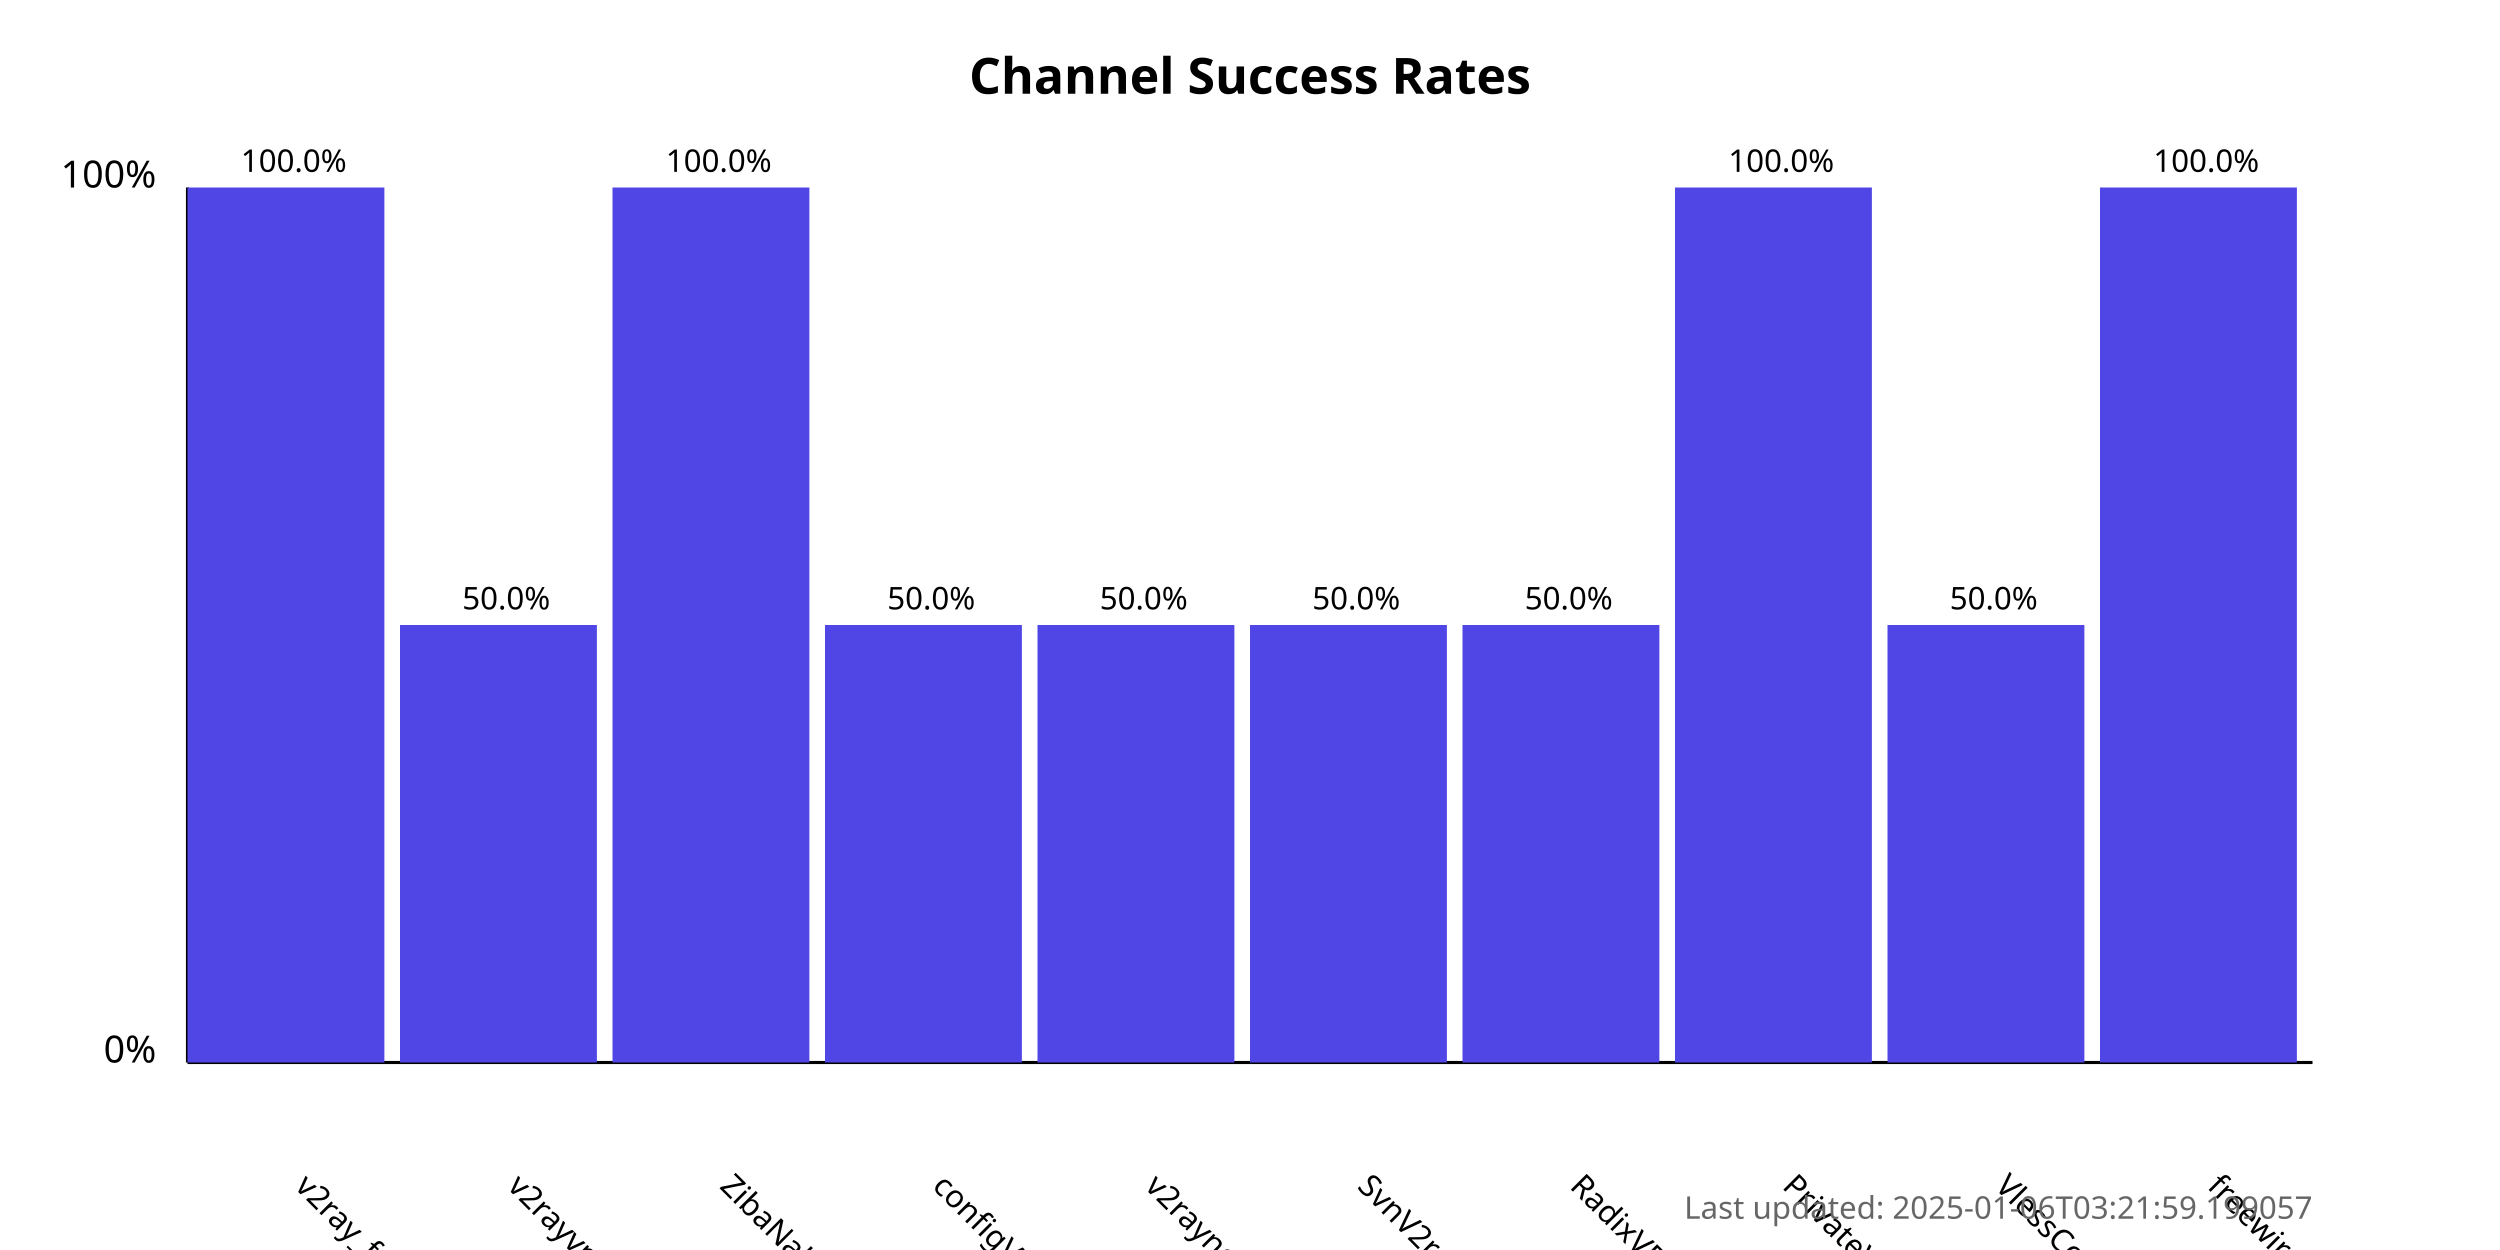
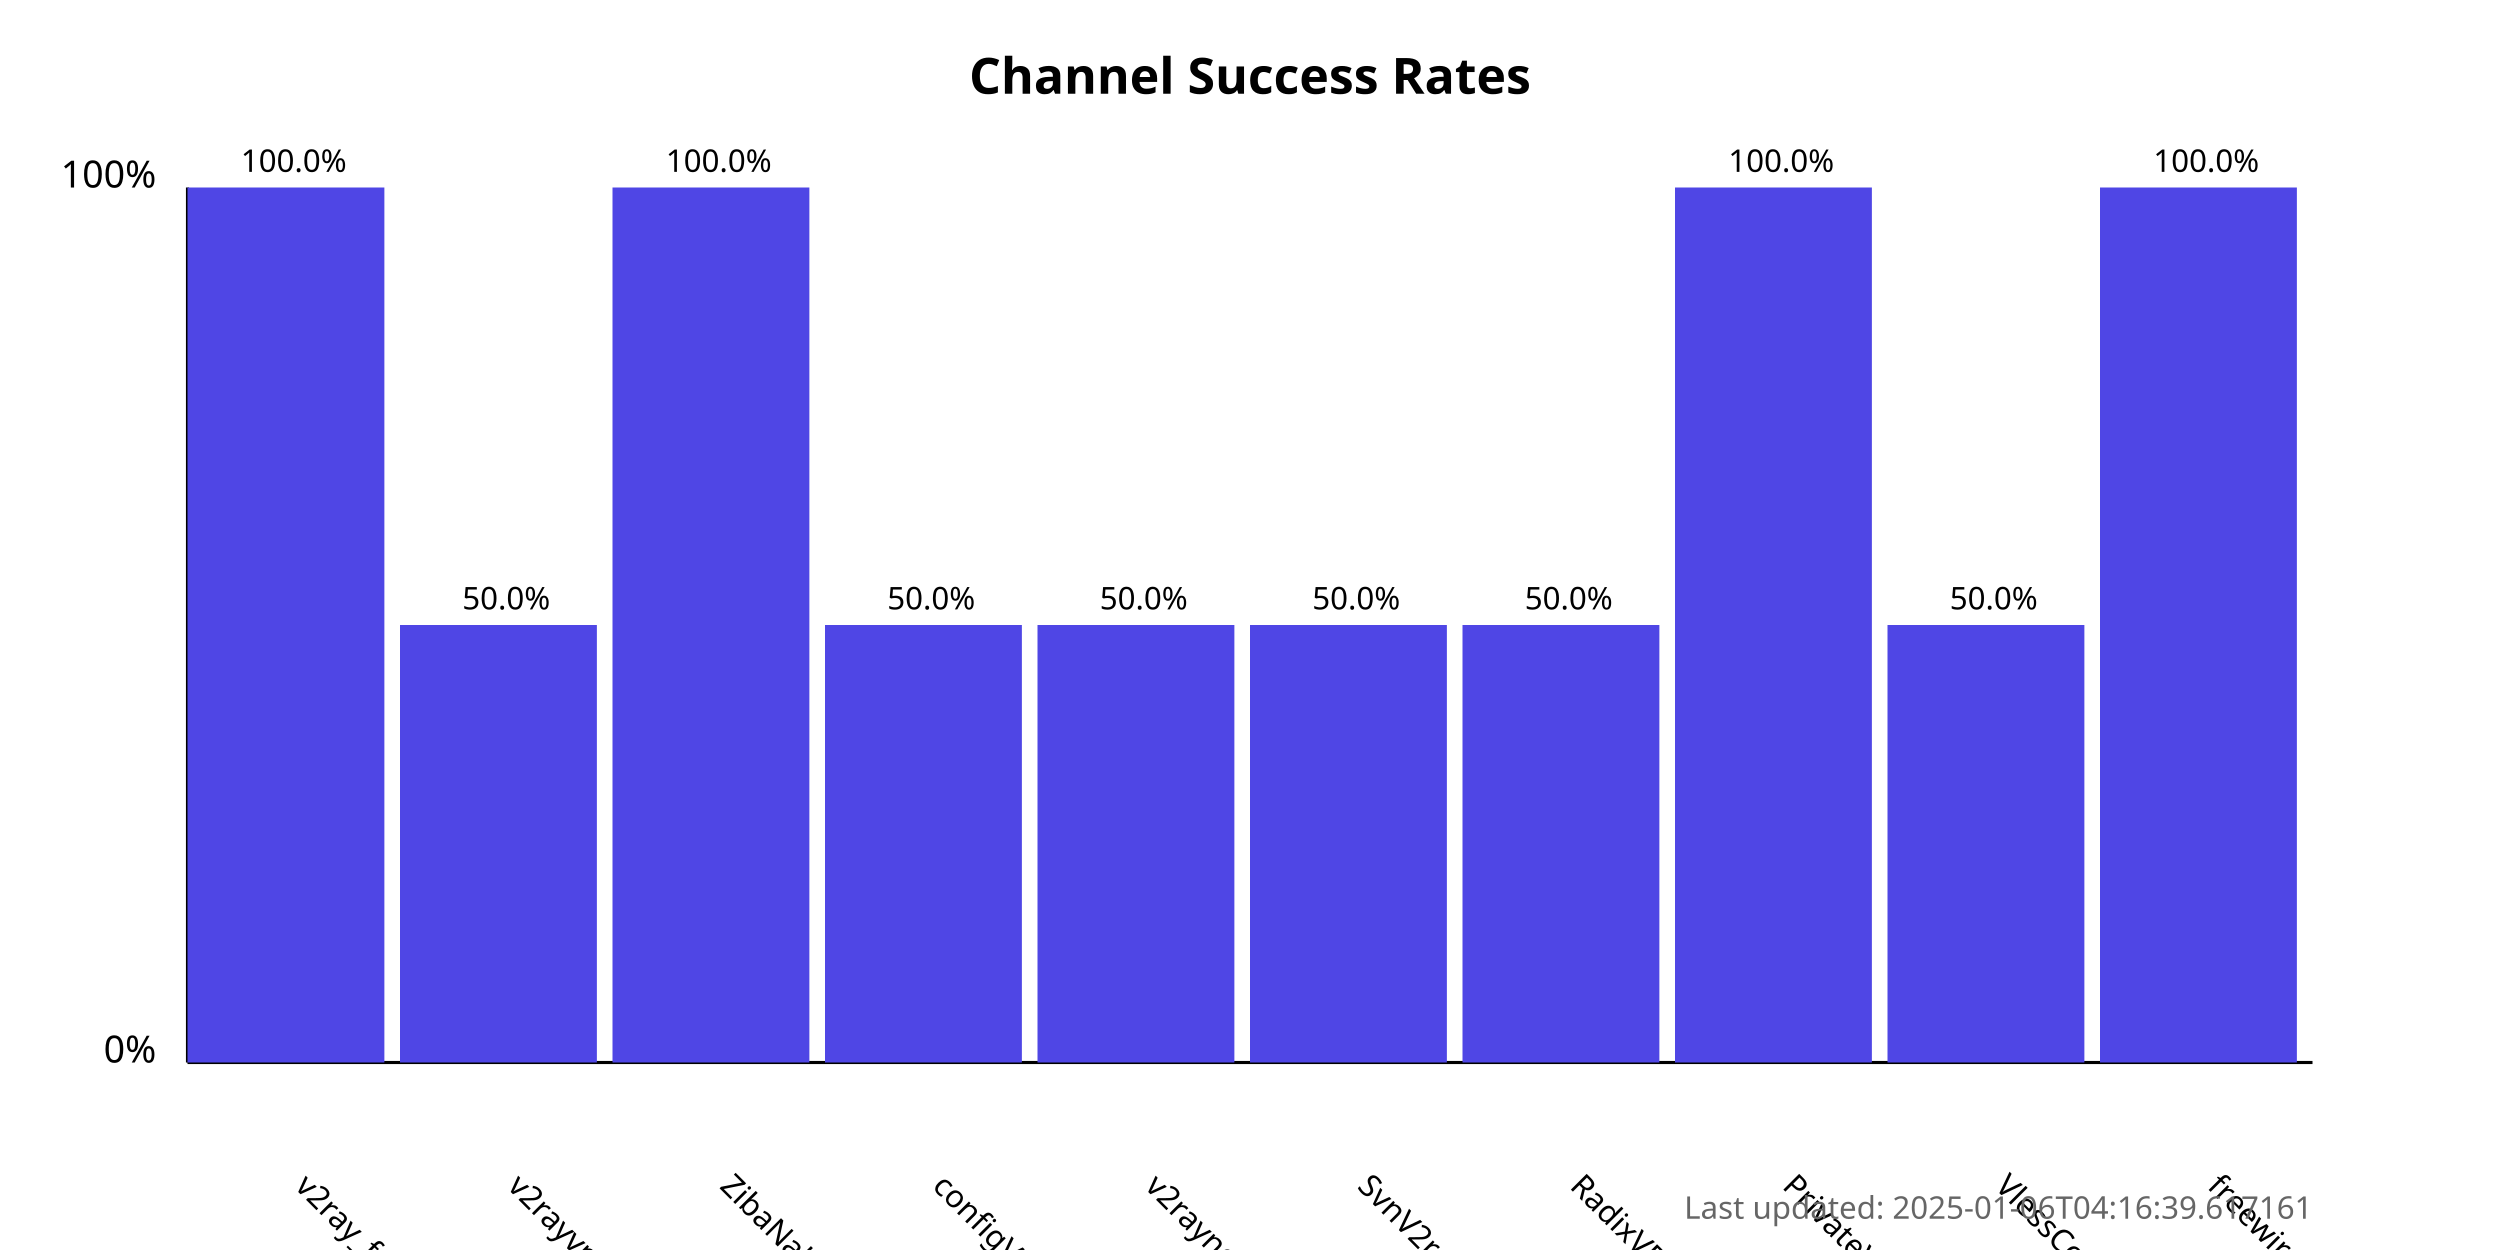
<svg xmlns="http://www.w3.org/2000/svg" width="800" height="400">
  <style>
            .chart-title { font: bold 16px sans-serif; }
            .axis-label { font: 12px sans-serif; }
            .tick-label { font: 10px sans-serif; }
            .bar { fill: #4f46e5; }
            .bar:hover { fill: #6366f1; }
            .timestamp { font: 10px sans-serif; fill: #666; }
        </style>
  <text x="400.0" y="30" text-anchor="middle" class="chart-title">
            Channel Success Rates
        </text>
  <line x1="60" y1="340" x2="60" y2="60" stroke="black" stroke-width="1" />
  <line x1="60" y1="340" x2="740" y2="340" stroke="black" stroke-width="1" />
  <text x="50" y="340" text-anchor="end" class="axis-label">0%</text>
  <text x="50" y="60" text-anchor="end" class="axis-label">100%</text>
  <g>
    <rect x="60" y="60.0" width="63.0" height="280.0" class="bar" />
    <text x="94.0" y="380" transform="rotate(45, 94.0, 380)" text-anchor="start" class="tick-label">
                v2ray_free_conf
            </text>
    <text x="94.0" y="55.0" text-anchor="middle" class="tick-label">
                100.0%
            </text>
  </g>
  <g>
    <rect x="128.0" y="200.0" width="63.0" height="140.0" class="bar" />
    <text x="162.0" y="380" transform="rotate(45, 162.0, 380)" text-anchor="start" class="tick-label">
                v2rayvpno
            </text>
    <text x="162.0" y="195.0" text-anchor="middle" class="tick-label">
                50.0%
            </text>
  </g>
  <g>
    <rect x="196.0" y="60.0" width="63.0" height="280.0" class="bar" />
    <text x="230.0" y="380" transform="rotate(45, 230.0, 380)" text-anchor="start" class="tick-label">
                ZibaNabz
            </text>
    <text x="230.0" y="55.0" text-anchor="middle" class="tick-label">
                100.0%
            </text>
  </g>
  <g>
    <rect x="264.0" y="200.0" width="63.0" height="140.0" class="bar" />
    <text x="298.0" y="380" transform="rotate(45, 298.0, 380)" text-anchor="start" class="tick-label">
                configV2rayForFree
            </text>
    <text x="298.0" y="195.0" text-anchor="middle" class="tick-label">
                50.0%
            </text>
  </g>
  <g>
    <rect x="332.0" y="200.0" width="63.0" height="140.0" class="bar" />
    <text x="366.0" y="380" transform="rotate(45, 366.0, 380)" text-anchor="start" class="tick-label">
                v2rayngvpn
            </text>
    <text x="366.0" y="195.0" text-anchor="middle" class="tick-label">
                50.0%
            </text>
  </g>
  <g>
    <rect x="400.0" y="200.0" width="63.0" height="140.0" class="bar" />
    <text x="434.0" y="380" transform="rotate(45, 434.0, 380)" text-anchor="start" class="tick-label">
                SvnV2ray
            </text>
    <text x="434.0" y="195.0" text-anchor="middle" class="tick-label">
                50.0%
            </text>
  </g>
  <g>
    <rect x="468.0" y="200.0" width="63.0" height="140.0" class="bar" />
    <text x="502.0" y="380" transform="rotate(45, 502.0, 380)" text-anchor="start" class="tick-label">
                RadixVPN
            </text>
    <text x="502.0" y="195.0" text-anchor="middle" class="tick-label">
                50.0%
            </text>
  </g>
  <g>
    <rect x="536.0" y="60.0" width="63.0" height="280.0" class="bar" />
    <text x="570.0" y="380" transform="rotate(45, 570.0, 380)" text-anchor="start" class="tick-label">
                PrivateVPNs
            </text>
    <text x="570.0" y="55.0" text-anchor="middle" class="tick-label">
                100.0%
            </text>
  </g>
  <g>
    <rect x="604.0" y="200.0" width="63.0" height="140.0" class="bar" />
    <text x="638.0" y="380" transform="rotate(45, 638.0, 380)" text-anchor="start" class="tick-label">
                VlessConfig
            </text>
    <text x="638.0" y="195.0" text-anchor="middle" class="tick-label">
                50.0%
            </text>
  </g>
  <g>
    <rect x="672.0" y="60.0" width="63.0" height="280.0" class="bar" />
    <text x="706.0" y="380" transform="rotate(45, 706.0, 380)" text-anchor="start" class="tick-label">
                freewireguard
            </text>
    <text x="706.0" y="55.0" text-anchor="middle" class="tick-label">
                100.0%
            </text>
  </g>
  <text x="740" y="390" text-anchor="end" class="timestamp">
-             Last updated: 2025-01-06T03:21:59.199057
+             Last updated: 2025-01-06T04:16:39.617161
        </text>
</svg>
